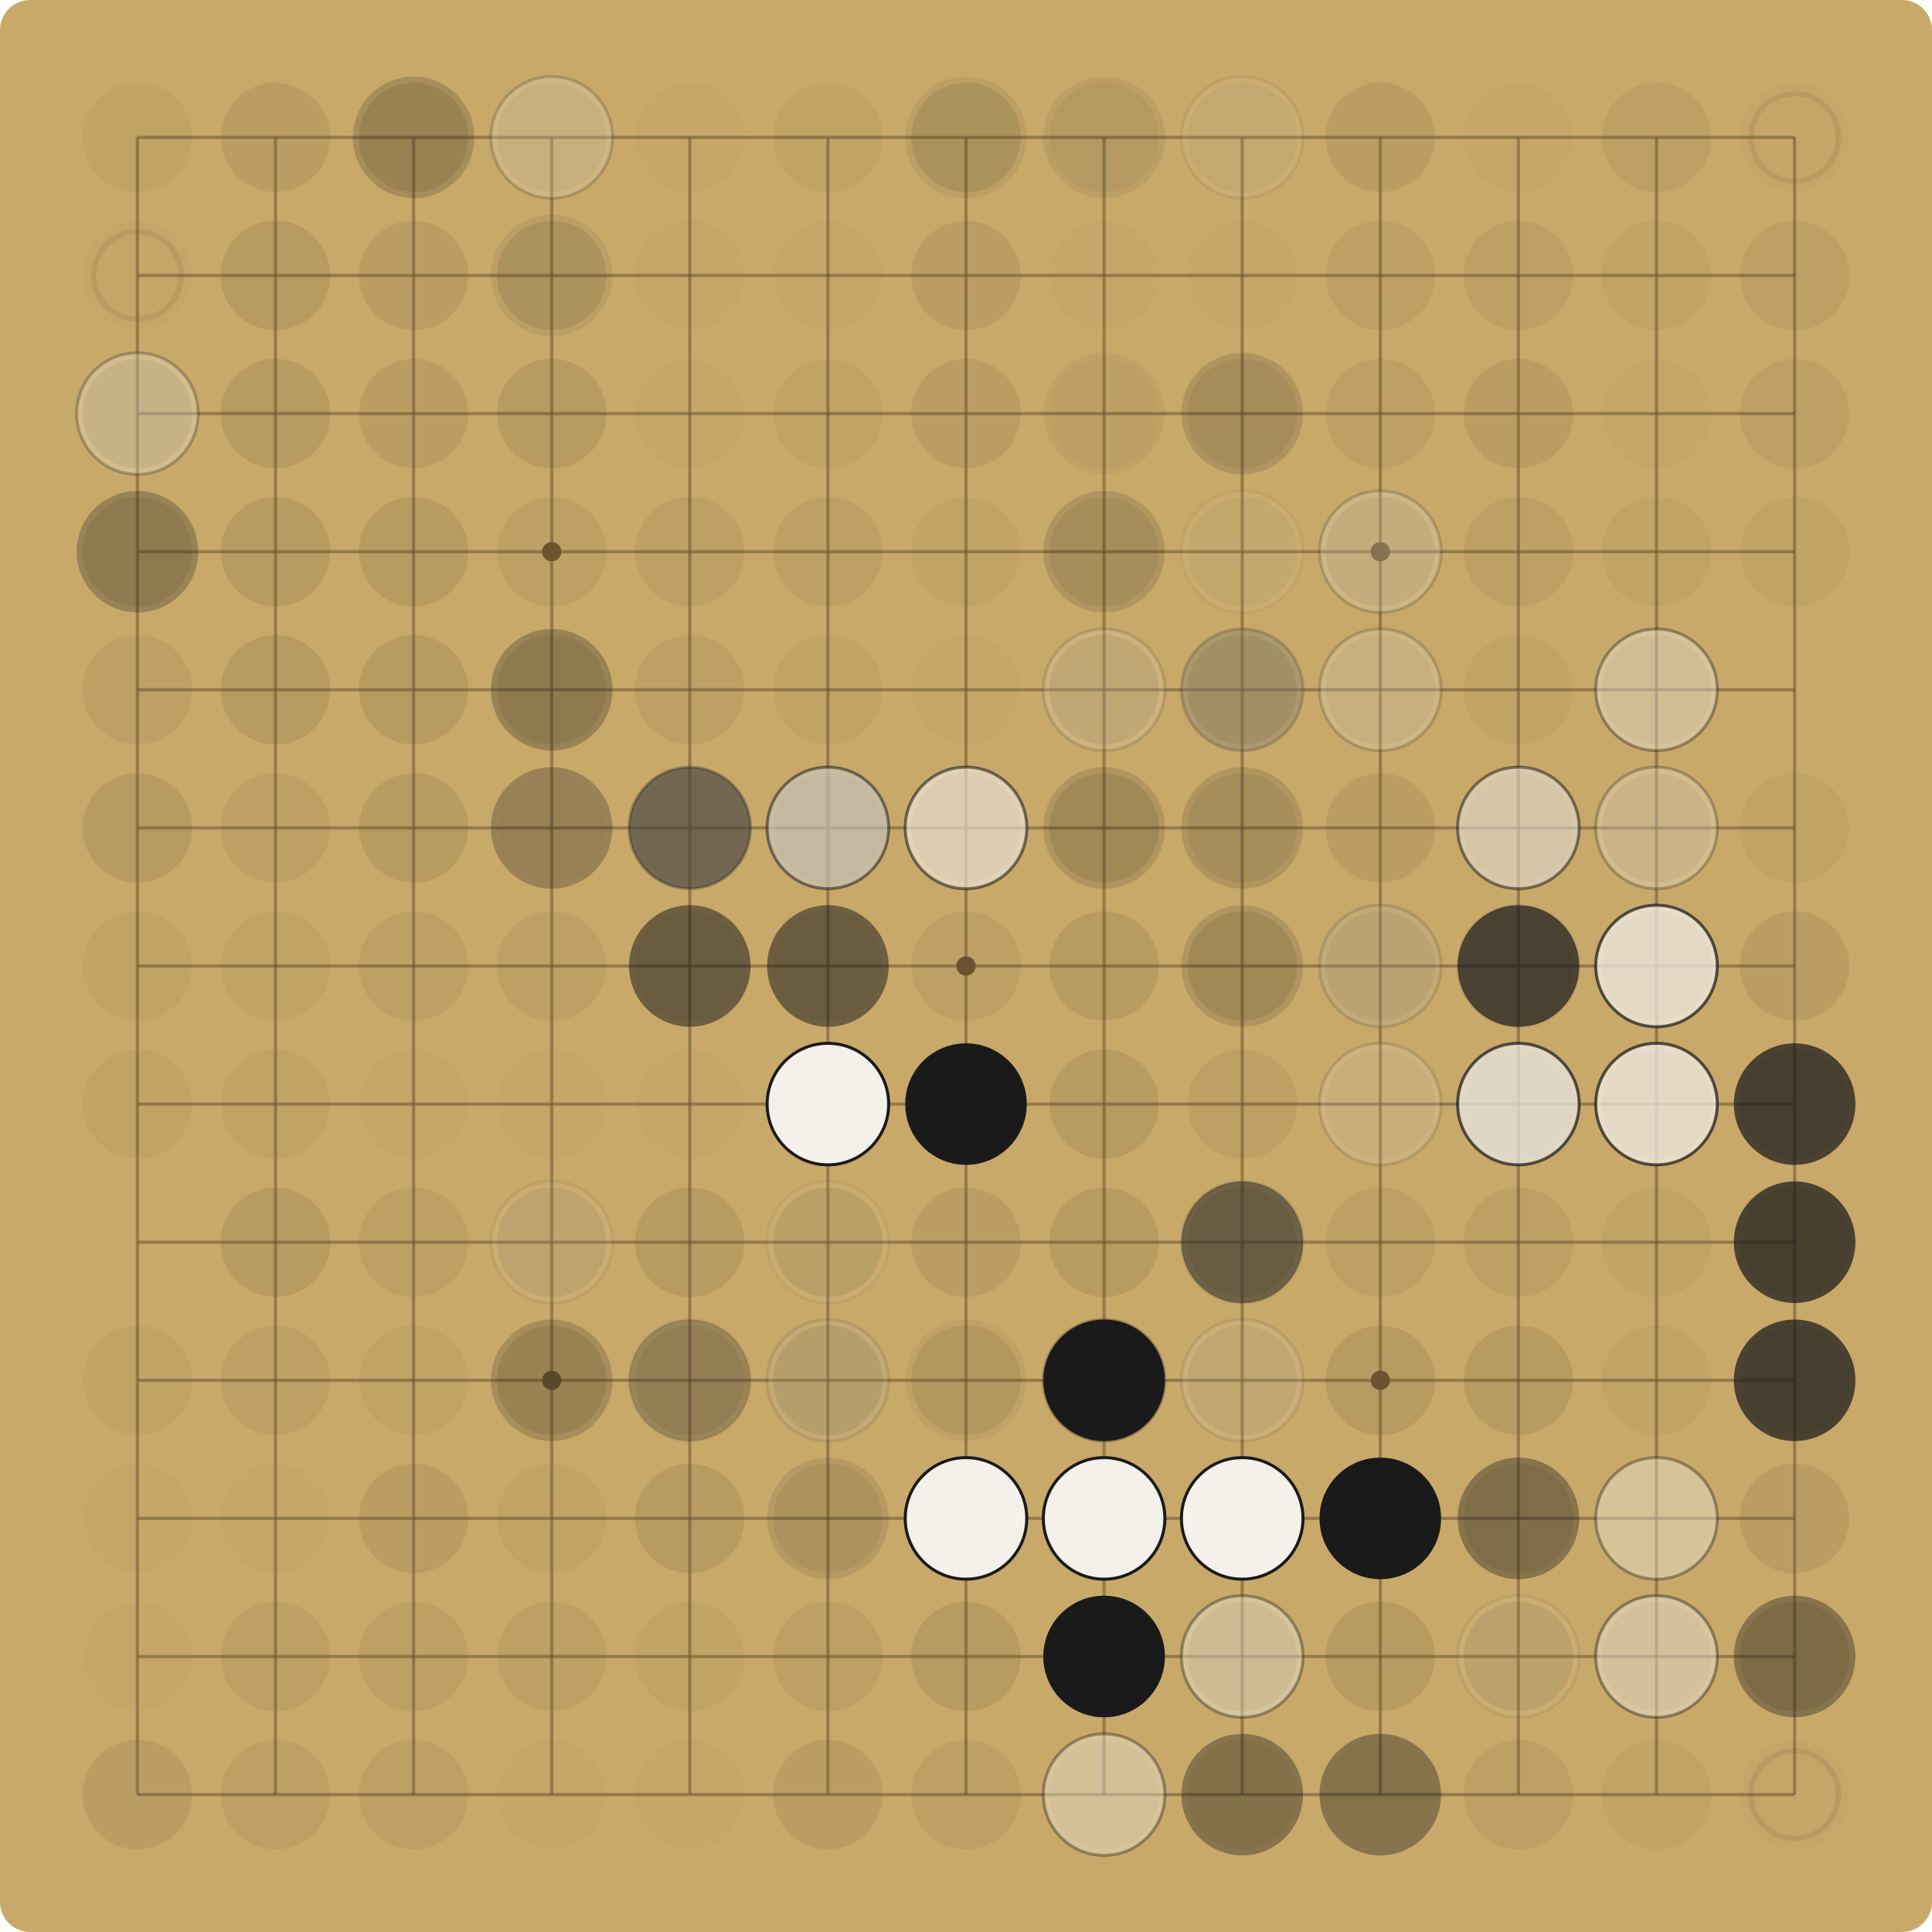
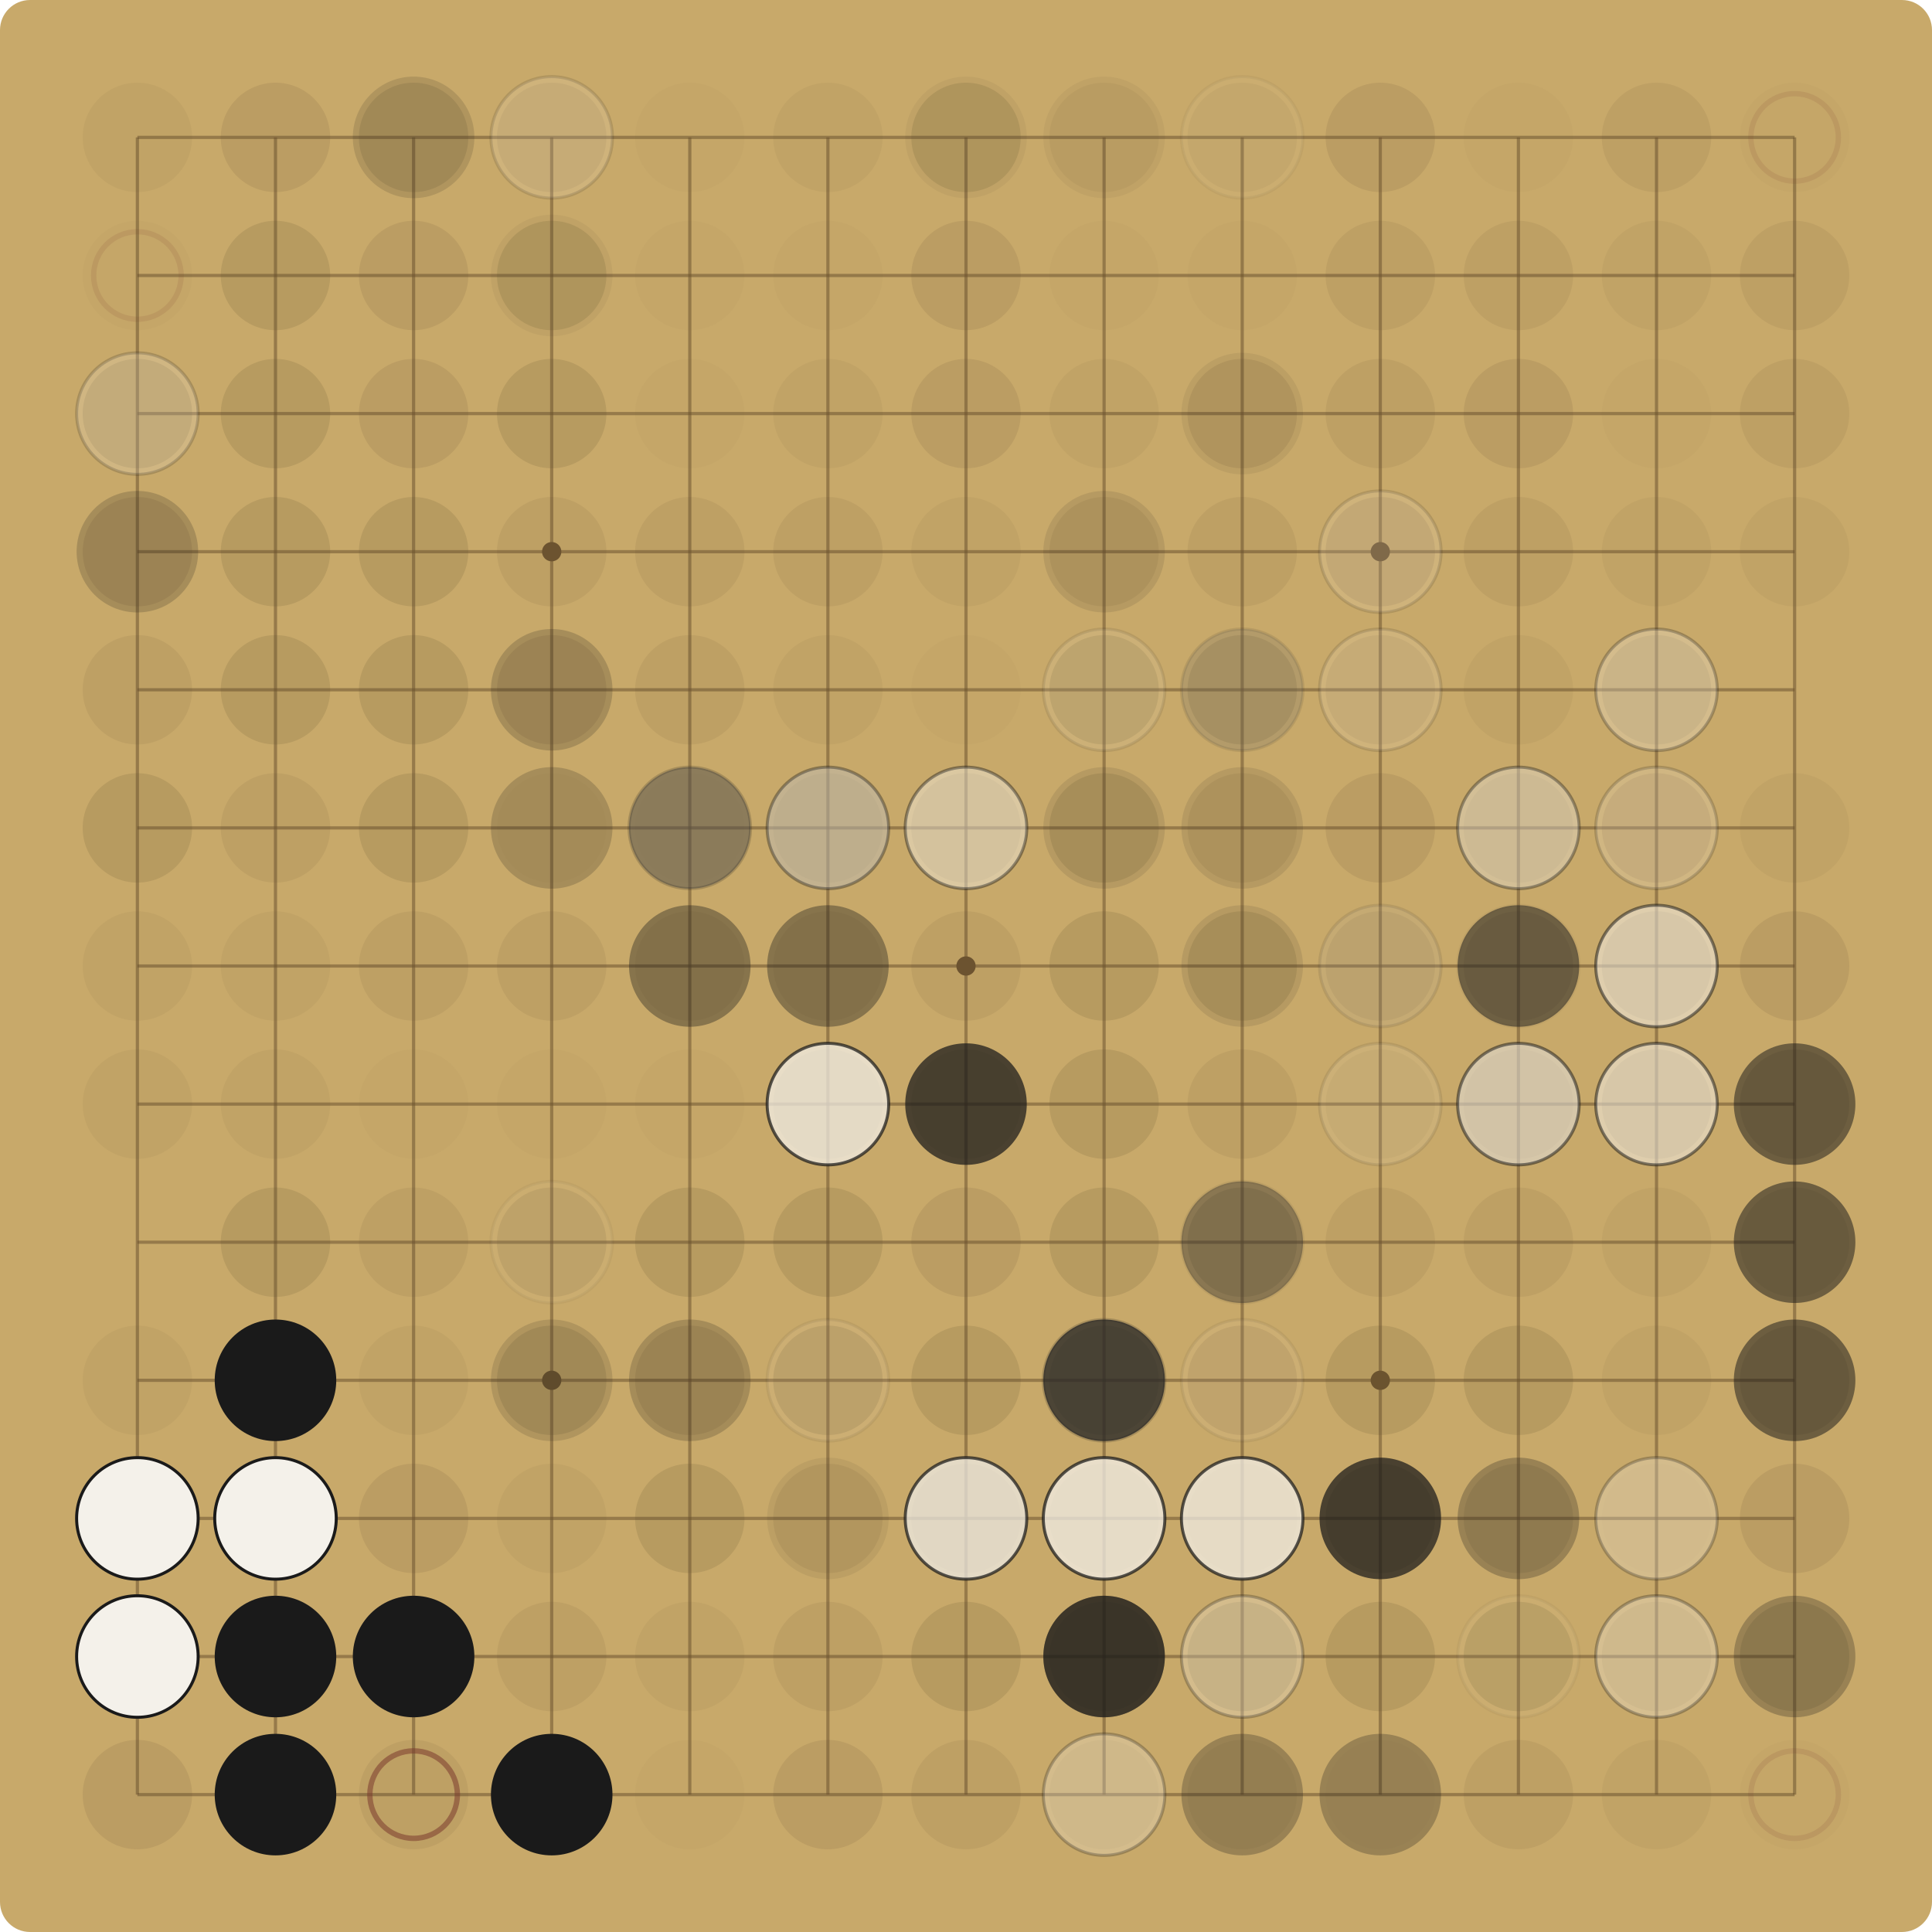
<svg xmlns="http://www.w3.org/2000/svg" viewBox="0 0 900.00 900.00" width="900" height="900">
  <rect x="0" y="0" width="900.00" height="900.00" fill="#C8A96A" rx="14" />
  <g stroke="#6E5530" stroke-opacity="0.55" stroke-width="1.5">
    <line x1="64.00" y1="64.00" x2="64.00" y2="836.00" />
    <line x1="64.00" y1="64.00" x2="836.00" y2="64.00" />
    <line x1="128.33" y1="64.00" x2="128.33" y2="836.00" />
    <line x1="64.00" y1="128.33" x2="836.00" y2="128.33" />
    <line x1="192.67" y1="64.00" x2="192.67" y2="836.00" />
    <line x1="64.00" y1="192.67" x2="836.00" y2="192.67" />
    <line x1="257.00" y1="64.00" x2="257.00" y2="836.00" />
    <line x1="64.00" y1="257.00" x2="836.00" y2="257.00" />
    <line x1="321.33" y1="64.00" x2="321.33" y2="836.00" />
    <line x1="64.00" y1="321.33" x2="836.00" y2="321.33" />
    <line x1="385.67" y1="64.00" x2="385.67" y2="836.00" />
    <line x1="64.00" y1="385.67" x2="836.00" y2="385.67" />
    <line x1="450.00" y1="64.00" x2="450.00" y2="836.00" />
    <line x1="64.00" y1="450.00" x2="836.00" y2="450.00" />
    <line x1="514.33" y1="64.00" x2="514.33" y2="836.00" />
    <line x1="64.00" y1="514.33" x2="836.00" y2="514.33" />
    <line x1="578.67" y1="64.00" x2="578.67" y2="836.00" />
    <line x1="64.00" y1="578.67" x2="836.00" y2="578.67" />
    <line x1="643.00" y1="64.00" x2="643.00" y2="836.00" />
    <line x1="64.00" y1="643.00" x2="836.00" y2="643.00" />
    <line x1="707.33" y1="64.00" x2="707.33" y2="836.00" />
    <line x1="64.00" y1="707.33" x2="836.00" y2="707.33" />
    <line x1="771.67" y1="64.00" x2="771.67" y2="836.00" />
    <line x1="64.00" y1="771.67" x2="836.00" y2="771.67" />
    <line x1="836.00" y1="64.00" x2="836.00" y2="836.00" />
    <line x1="64.00" y1="836.00" x2="836.00" y2="836.00" />
  </g>
  <g fill="#6E5530">
    <circle cx="257.00" cy="257.00" r="4.5" />
    <circle cx="257.00" cy="643.00" r="4.5" />
    <circle cx="643.00" cy="257.00" r="4.5" />
    <circle cx="643.00" cy="643.00" r="4.5" />
    <circle cx="450.00" cy="450.00" r="4.5" />
  </g>
  <circle cx="64.00" cy="64.00" r="25.48" fill="#5C4A2E" fill-opacity="0.06" />
  <circle cx="128.33" cy="64.00" r="25.48" fill="#5C4A2E" fill-opacity="0.12" />
  <circle cx="192.67" cy="64.00" r="25.48" fill="#5C4A2E" fill-opacity="0.15" />
-   <circle cx="192.67" cy="64.00" r="28.31" fill="#1A1A1A" fill-opacity="0.19" />
+   <circle cx="192.67" cy="64.00" r="28.31" fill="#1A1A1A" fill-opacity="0.14" />
  <circle cx="257.00" cy="64.00" r="25.48" fill="#5C4A2E" fill-opacity="0.09" />
-   <circle cx="257.00" cy="64.00" r="28.31" fill="#F4F1EA" fill-opacity="0.19" />
-   <circle cx="257.00" cy="64.00" r="28.31" fill="none" stroke="#1A1A1A" stroke-opacity="0.19" stroke-width="1.4" />
+   <circle cx="257.00" cy="64.00" r="28.31" fill="#F4F1EA" fill-opacity="0.14" />
+   <circle cx="257.00" cy="64.00" r="28.31" fill="none" stroke="#1A1A1A" stroke-opacity="0.14" stroke-width="1.4" />
  <circle cx="321.33" cy="64.00" r="25.48" fill="#5C4A2E" fill-opacity="0.03" />
  <circle cx="385.67" cy="64.00" r="25.48" fill="#5C4A2E" fill-opacity="0.06" />
  <circle cx="450.00" cy="64.00" r="25.48" fill="#5C4A2E" fill-opacity="0.15" />
-   <circle cx="450.00" cy="64.00" r="28.31" fill="#1A1A1A" fill-opacity="0.07" />
+   <circle cx="450.00" cy="64.00" r="28.31" fill="#1A1A1A" fill-opacity="0.05" />
  <circle cx="514.33" cy="64.00" r="25.48" fill="#5C4A2E" fill-opacity="0.06" />
-   <circle cx="514.33" cy="64.00" r="28.31" fill="#1A1A1A" fill-opacity="0.07" />
+   <circle cx="514.33" cy="64.00" r="28.31" fill="#1A1A1A" fill-opacity="0.05" />
  <circle cx="578.67" cy="64.00" r="25.48" fill="#5C4A2E" fill-opacity="0.06" />
-   <circle cx="578.67" cy="64.00" r="28.31" fill="#F4F1EA" fill-opacity="0.07" />
-   <circle cx="578.67" cy="64.00" r="28.31" fill="none" stroke="#1A1A1A" stroke-opacity="0.07" stroke-width="1.4" />
+   <circle cx="578.67" cy="64.00" r="28.31" fill="#F4F1EA" fill-opacity="0.05" />
+   <circle cx="578.67" cy="64.00" r="28.31" fill="none" stroke="#1A1A1A" stroke-opacity="0.05" stroke-width="1.4" />
  <circle cx="643.00" cy="64.00" r="25.48" fill="#5C4A2E" fill-opacity="0.12" />
  <circle cx="707.33" cy="64.00" r="25.48" fill="#5C4A2E" fill-opacity="0.03" />
  <circle cx="771.67" cy="64.00" r="25.48" fill="#5C4A2E" fill-opacity="0.09" />
  <circle cx="836.00" cy="64.00" r="25.48" fill="#5C4A2E" fill-opacity="0.03" />
  <circle cx="836.00" cy="64.00" r="20.38" fill="none" stroke="#7A3B2E" stroke-opacity="0.12" stroke-width="2.5" />
  <circle cx="64.00" cy="128.33" r="25.48" fill="#5C4A2E" fill-opacity="0.03" />
  <circle cx="64.00" cy="128.33" r="20.38" fill="none" stroke="#7A3B2E" stroke-opacity="0.12" stroke-width="2.5" />
  <circle cx="128.33" cy="128.33" r="25.48" fill="#5C4A2E" fill-opacity="0.15" />
  <circle cx="192.67" cy="128.33" r="25.48" fill="#5C4A2E" fill-opacity="0.12" />
  <circle cx="257.00" cy="128.33" r="25.48" fill="#5C4A2E" fill-opacity="0.15" />
-   <circle cx="257.00" cy="128.33" r="28.31" fill="#1A1A1A" fill-opacity="0.07" />
+   <circle cx="257.00" cy="128.33" r="28.31" fill="#1A1A1A" fill-opacity="0.05" />
  <circle cx="321.33" cy="128.33" r="25.48" fill="#5C4A2E" fill-opacity="0.03" />
  <circle cx="385.67" cy="128.33" r="25.48" fill="#5C4A2E" fill-opacity="0.03" />
  <circle cx="450.00" cy="128.33" r="25.48" fill="#5C4A2E" fill-opacity="0.12" />
  <circle cx="514.33" cy="128.33" r="25.48" fill="#5C4A2E" fill-opacity="0.03" />
  <circle cx="578.67" cy="128.33" r="25.48" fill="#5C4A2E" fill-opacity="0.03" />
  <circle cx="643.00" cy="128.33" r="25.48" fill="#5C4A2E" fill-opacity="0.09" />
  <circle cx="707.33" cy="128.33" r="25.48" fill="#5C4A2E" fill-opacity="0.09" />
  <circle cx="771.67" cy="128.33" r="25.48" fill="#5C4A2E" fill-opacity="0.06" />
  <circle cx="836.00" cy="128.33" r="25.48" fill="#5C4A2E" fill-opacity="0.09" />
  <circle cx="64.00" cy="192.67" r="25.48" fill="#5C4A2E" fill-opacity="0.15" />
-   <circle cx="64.00" cy="192.67" r="28.31" fill="#F4F1EA" fill-opacity="0.27" />
-   <circle cx="64.00" cy="192.67" r="28.31" fill="none" stroke="#1A1A1A" stroke-opacity="0.27" stroke-width="1.4" />
+   <circle cx="64.00" cy="192.67" r="28.31" fill="#F4F1EA" fill-opacity="0.19" />
+   <circle cx="64.00" cy="192.67" r="28.31" fill="none" stroke="#1A1A1A" stroke-opacity="0.19" stroke-width="1.4" />
  <circle cx="128.33" cy="192.67" r="25.48" fill="#5C4A2E" fill-opacity="0.15" />
  <circle cx="192.67" cy="192.67" r="25.48" fill="#5C4A2E" fill-opacity="0.12" />
  <circle cx="257.00" cy="192.67" r="25.48" fill="#5C4A2E" fill-opacity="0.15" />
  <circle cx="321.33" cy="192.67" r="25.48" fill="#5C4A2E" fill-opacity="0.03" />
  <circle cx="385.67" cy="192.67" r="25.48" fill="#5C4A2E" fill-opacity="0.06" />
  <circle cx="450.00" cy="192.67" r="25.48" fill="#5C4A2E" fill-opacity="0.12" />
-   <circle cx="514.33" cy="192.67" r="25.48" fill="#5C4A2E" fill-opacity="0.03" />
-   <circle cx="514.33" cy="192.67" r="28.31" fill="#1A1A1A" fill-opacity="0.05" />
-   <circle cx="578.67" cy="192.67" r="25.48" fill="#5C4A2E" fill-opacity="0.09" />
-   <circle cx="578.67" cy="192.67" r="28.31" fill="#1A1A1A" fill-opacity="0.05" />
-   <circle cx="578.67" cy="192.67" r="28.31" fill="#1A1A1A" fill-opacity="0.10" />
+   <circle cx="514.33" cy="192.67" r="25.48" fill="#5C4A2E" fill-opacity="0.06" />
+   <circle cx="578.67" cy="192.67" r="25.48" fill="#5C4A2E" fill-opacity="0.12" />
+   <circle cx="578.67" cy="192.67" r="28.31" fill="#1A1A1A" fill-opacity="0.07" />
  <circle cx="643.00" cy="192.67" r="25.48" fill="#5C4A2E" fill-opacity="0.09" />
  <circle cx="707.33" cy="192.67" r="25.48" fill="#5C4A2E" fill-opacity="0.12" />
  <circle cx="771.67" cy="192.67" r="25.48" fill="#5C4A2E" fill-opacity="0.03" />
  <circle cx="836.00" cy="192.67" r="25.48" fill="#5C4A2E" fill-opacity="0.09" />
  <circle cx="64.00" cy="257.00" r="25.48" fill="#5C4A2E" fill-opacity="0.12" />
-   <circle cx="64.00" cy="257.00" r="28.31" fill="#1A1A1A" fill-opacity="0.27" />
+   <circle cx="64.00" cy="257.00" r="28.31" fill="#1A1A1A" fill-opacity="0.19" />
  <circle cx="128.33" cy="257.00" r="25.48" fill="#5C4A2E" fill-opacity="0.15" />
  <circle cx="192.67" cy="257.00" r="25.48" fill="#5C4A2E" fill-opacity="0.15" />
  <circle cx="257.00" cy="257.00" r="25.48" fill="#5C4A2E" fill-opacity="0.09" />
  <circle cx="321.33" cy="257.00" r="25.48" fill="#5C4A2E" fill-opacity="0.09" />
  <circle cx="385.67" cy="257.00" r="25.48" fill="#5C4A2E" fill-opacity="0.09" />
  <circle cx="450.00" cy="257.00" r="25.48" fill="#5C4A2E" fill-opacity="0.06" />
  <circle cx="514.33" cy="257.00" r="25.48" fill="#5C4A2E" fill-opacity="0.09" />
-   <circle cx="514.33" cy="257.00" r="28.31" fill="#1A1A1A" fill-opacity="0.14" />
-   <circle cx="578.67" cy="257.00" r="25.48" fill="#5C4A2E" fill-opacity="0.06" />
-   <circle cx="578.67" cy="257.00" r="28.31" fill="#F4F1EA" fill-opacity="0.05" />
-   <circle cx="578.67" cy="257.00" r="28.31" fill="none" stroke="#1A1A1A" stroke-opacity="0.05" stroke-width="1.4" />
+   <circle cx="514.33" cy="257.00" r="28.31" fill="#1A1A1A" fill-opacity="0.10" />
+   <circle cx="578.67" cy="257.00" r="25.48" fill="#5C4A2E" fill-opacity="0.09" />
  <circle cx="643.00" cy="257.00" r="25.48" fill="#5C4A2E" fill-opacity="0.12" />
-   <circle cx="643.00" cy="257.00" r="28.31" fill="#F4F1EA" fill-opacity="0.19" />
-   <circle cx="643.00" cy="257.00" r="28.31" fill="none" stroke="#1A1A1A" stroke-opacity="0.19" stroke-width="1.4" />
+   <circle cx="643.00" cy="257.00" r="28.31" fill="#F4F1EA" fill-opacity="0.14" />
+   <circle cx="643.00" cy="257.00" r="28.31" fill="none" stroke="#1A1A1A" stroke-opacity="0.14" stroke-width="1.4" />
  <circle cx="707.33" cy="257.00" r="25.48" fill="#5C4A2E" fill-opacity="0.09" />
  <circle cx="771.67" cy="257.00" r="25.48" fill="#5C4A2E" fill-opacity="0.06" />
  <circle cx="836.00" cy="257.00" r="25.48" fill="#5C4A2E" fill-opacity="0.06" />
  <circle cx="64.00" cy="321.33" r="25.48" fill="#5C4A2E" fill-opacity="0.09" />
  <circle cx="128.33" cy="321.33" r="25.48" fill="#5C4A2E" fill-opacity="0.15" />
  <circle cx="192.67" cy="321.33" r="25.48" fill="#5C4A2E" fill-opacity="0.15" />
  <circle cx="257.00" cy="321.33" r="25.48" fill="#5C4A2E" fill-opacity="0.12" />
-   <circle cx="257.00" cy="321.33" r="28.31" fill="#1A1A1A" fill-opacity="0.27" />
+   <circle cx="257.00" cy="321.33" r="28.31" fill="#1A1A1A" fill-opacity="0.19" />
  <circle cx="321.33" cy="321.33" r="25.48" fill="#5C4A2E" fill-opacity="0.09" />
  <circle cx="385.67" cy="321.33" r="25.48" fill="#5C4A2E" fill-opacity="0.06" />
  <circle cx="450.00" cy="321.33" r="25.48" fill="#5C4A2E" fill-opacity="0.03" />
  <circle cx="514.33" cy="321.33" r="25.48" fill="#5C4A2E" fill-opacity="0.15" />
-   <circle cx="514.33" cy="321.33" r="28.31" fill="#F4F1EA" fill-opacity="0.14" />
-   <circle cx="514.33" cy="321.33" r="28.31" fill="none" stroke="#1A1A1A" stroke-opacity="0.14" stroke-width="1.4" />
+   <circle cx="514.33" cy="321.33" r="28.31" fill="#F4F1EA" fill-opacity="0.10" />
+   <circle cx="514.33" cy="321.33" r="28.31" fill="none" stroke="#1A1A1A" stroke-opacity="0.10" stroke-width="1.4" />
  <circle cx="578.67" cy="321.33" r="25.48" fill="#5C4A2E" fill-opacity="0.15" />
-   <circle cx="578.67" cy="321.33" r="28.31" fill="#F4F1EA" fill-opacity="0.05" />
-   <circle cx="578.67" cy="321.33" r="28.31" fill="none" stroke="#1A1A1A" stroke-opacity="0.05" stroke-width="1.4" />
-   <circle cx="578.67" cy="321.33" r="28.31" fill="#F4F1EA" fill-opacity="0.14" />
-   <circle cx="578.67" cy="321.33" r="28.31" fill="none" stroke="#1A1A1A" stroke-opacity="0.14" stroke-width="1.4" />
-   <circle cx="578.67" cy="321.33" r="28.31" fill="#1A1A1A" fill-opacity="0.19" />
+   <circle cx="578.67" cy="321.33" r="28.31" fill="#F4F1EA" fill-opacity="0.10" />
+   <circle cx="578.67" cy="321.33" r="28.31" fill="none" stroke="#1A1A1A" stroke-opacity="0.10" stroke-width="1.4" />
+   <circle cx="578.67" cy="321.33" r="28.31" fill="#1A1A1A" fill-opacity="0.14" />
  <circle cx="643.00" cy="321.33" r="25.48" fill="#5C4A2E" fill-opacity="0.09" />
-   <circle cx="643.00" cy="321.33" r="28.31" fill="#F4F1EA" fill-opacity="0.19" />
-   <circle cx="643.00" cy="321.33" r="28.31" fill="none" stroke="#1A1A1A" stroke-opacity="0.19" stroke-width="1.4" />
+   <circle cx="643.00" cy="321.33" r="28.31" fill="#F4F1EA" fill-opacity="0.14" />
+   <circle cx="643.00" cy="321.33" r="28.31" fill="none" stroke="#1A1A1A" stroke-opacity="0.14" stroke-width="1.4" />
  <circle cx="707.33" cy="321.33" r="25.48" fill="#5C4A2E" fill-opacity="0.06" />
  <circle cx="771.67" cy="321.33" r="25.48" fill="#5C4A2E" fill-opacity="0.12" />
-   <circle cx="771.67" cy="321.33" r="28.31" fill="#F4F1EA" fill-opacity="0.37" />
-   <circle cx="771.67" cy="321.33" r="28.31" fill="none" stroke="#1A1A1A" stroke-opacity="0.37" stroke-width="1.4" />
+   <circle cx="771.67" cy="321.33" r="28.31" fill="#F4F1EA" fill-opacity="0.27" />
+   <circle cx="771.67" cy="321.33" r="28.31" fill="none" stroke="#1A1A1A" stroke-opacity="0.27" stroke-width="1.4" />
  <circle cx="64.00" cy="385.67" r="25.48" fill="#5C4A2E" fill-opacity="0.15" />
  <circle cx="128.33" cy="385.67" r="25.48" fill="#5C4A2E" fill-opacity="0.09" />
  <circle cx="192.67" cy="385.67" r="25.48" fill="#5C4A2E" fill-opacity="0.15" />
  <circle cx="257.00" cy="385.67" r="25.48" fill="#5C4A2E" fill-opacity="0.03" />
-   <circle cx="257.00" cy="385.67" r="28.31" fill="#1A1A1A" fill-opacity="0.27" />
+   <circle cx="257.00" cy="385.67" r="28.31" fill="#1A1A1A" fill-opacity="0.19" />
  <circle cx="321.33" cy="385.67" r="25.48" fill="#5C4A2E" fill-opacity="0.03" />
-   <circle cx="321.33" cy="385.67" r="28.31" fill="#F4F1EA" fill-opacity="0.27" />
-   <circle cx="321.33" cy="385.67" r="28.31" fill="none" stroke="#1A1A1A" stroke-opacity="0.27" stroke-width="1.4" />
-   <circle cx="321.33" cy="385.67" r="28.31" fill="#1A1A1A" fill-opacity="0.52" />
+   <circle cx="321.33" cy="385.67" r="28.31" fill="#F4F1EA" fill-opacity="0.19" />
+   <circle cx="321.33" cy="385.67" r="28.31" fill="none" stroke="#1A1A1A" stroke-opacity="0.19" stroke-width="1.4" />
+   <circle cx="321.33" cy="385.67" r="28.31" fill="#1A1A1A" fill-opacity="0.37" />
  <circle cx="385.67" cy="385.67" r="25.48" fill="#5C4A2E" fill-opacity="0.09" />
-   <circle cx="385.67" cy="385.67" r="28.31" fill="#1A1A1A" fill-opacity="0.27" />
-   <circle cx="385.67" cy="385.67" r="28.31" fill="#F4F1EA" fill-opacity="0.52" />
-   <circle cx="385.67" cy="385.67" r="28.31" fill="none" stroke="#1A1A1A" stroke-opacity="0.52" stroke-width="1.4" />
+   <circle cx="385.67" cy="385.67" r="28.31" fill="#1A1A1A" fill-opacity="0.19" />
+   <circle cx="385.67" cy="385.67" r="28.31" fill="#F4F1EA" fill-opacity="0.37" />
+   <circle cx="385.67" cy="385.67" r="28.31" fill="none" stroke="#1A1A1A" stroke-opacity="0.37" stroke-width="1.4" />
  <circle cx="450.00" cy="385.67" r="25.48" fill="#5C4A2E" fill-opacity="0.12" />
-   <circle cx="450.00" cy="385.67" r="28.31" fill="#F4F1EA" fill-opacity="0.14" />
-   <circle cx="450.00" cy="385.67" r="28.31" fill="none" stroke="#1A1A1A" stroke-opacity="0.14" stroke-width="1.4" />
-   <circle cx="450.00" cy="385.67" r="28.31" fill="#F4F1EA" fill-opacity="0.52" />
-   <circle cx="450.00" cy="385.67" r="28.31" fill="none" stroke="#1A1A1A" stroke-opacity="0.52" stroke-width="1.4" />
+   <circle cx="450.00" cy="385.67" r="28.31" fill="#F4F1EA" fill-opacity="0.10" />
+   <circle cx="450.00" cy="385.67" r="28.31" fill="none" stroke="#1A1A1A" stroke-opacity="0.10" stroke-width="1.4" />
+   <circle cx="450.00" cy="385.67" r="28.31" fill="#F4F1EA" fill-opacity="0.37" />
+   <circle cx="450.00" cy="385.67" r="28.31" fill="none" stroke="#1A1A1A" stroke-opacity="0.37" stroke-width="1.4" />
  <circle cx="514.33" cy="385.67" r="25.48" fill="#5C4A2E" fill-opacity="0.15" />
-   <circle cx="514.33" cy="385.67" r="28.31" fill="#1A1A1A" fill-opacity="0.14" />
+   <circle cx="514.33" cy="385.67" r="28.31" fill="#1A1A1A" fill-opacity="0.10" />
  <circle cx="578.67" cy="385.67" r="25.48" fill="#5C4A2E" fill-opacity="0.09" />
-   <circle cx="578.67" cy="385.67" r="28.31" fill="#1A1A1A" fill-opacity="0.14" />
+   <circle cx="578.67" cy="385.67" r="28.31" fill="#1A1A1A" fill-opacity="0.10" />
  <circle cx="643.00" cy="385.67" r="25.48" fill="#5C4A2E" fill-opacity="0.12" />
  <circle cx="707.33" cy="385.67" r="25.48" fill="#5C4A2E" fill-opacity="0.09" />
-   <circle cx="707.33" cy="385.67" r="28.31" fill="#1A1A1A" fill-opacity="0.07" />
-   <circle cx="707.33" cy="385.67" r="28.31" fill="#F4F1EA" fill-opacity="0.52" />
-   <circle cx="707.33" cy="385.67" r="28.31" fill="none" stroke="#1A1A1A" stroke-opacity="0.52" stroke-width="1.4" />
+   <circle cx="707.33" cy="385.67" r="28.31" fill="#1A1A1A" fill-opacity="0.05" />
+   <circle cx="707.33" cy="385.67" r="28.31" fill="#F4F1EA" fill-opacity="0.37" />
+   <circle cx="707.33" cy="385.67" r="28.31" fill="none" stroke="#1A1A1A" stroke-opacity="0.37" stroke-width="1.4" />
  <circle cx="771.67" cy="385.67" r="25.48" fill="#5C4A2E" fill-opacity="0.12" />
-   <circle cx="771.67" cy="385.67" r="28.31" fill="#F4F1EA" fill-opacity="0.27" />
-   <circle cx="771.67" cy="385.67" r="28.31" fill="none" stroke="#1A1A1A" stroke-opacity="0.27" stroke-width="1.4" />
+   <circle cx="771.67" cy="385.67" r="28.31" fill="#F4F1EA" fill-opacity="0.19" />
+   <circle cx="771.67" cy="385.67" r="28.31" fill="none" stroke="#1A1A1A" stroke-opacity="0.19" stroke-width="1.4" />
  <circle cx="836.00" cy="385.67" r="25.48" fill="#5C4A2E" fill-opacity="0.06" />
  <circle cx="64.00" cy="450.00" r="25.48" fill="#5C4A2E" fill-opacity="0.06" />
  <circle cx="128.33" cy="450.00" r="25.48" fill="#5C4A2E" fill-opacity="0.06" />
  <circle cx="192.67" cy="450.00" r="25.48" fill="#5C4A2E" fill-opacity="0.09" />
  <circle cx="257.00" cy="450.00" r="25.48" fill="#5C4A2E" fill-opacity="0.09" />
  <circle cx="321.33" cy="450.00" r="25.48" fill="#5C4A2E" fill-opacity="0.06" />
-   <circle cx="321.33" cy="450.00" r="28.31" fill="#1A1A1A" fill-opacity="0.52" />
+   <circle cx="321.33" cy="450.00" r="28.31" fill="#1A1A1A" fill-opacity="0.37" />
  <circle cx="385.67" cy="450.00" r="25.48" fill="#5C4A2E" fill-opacity="0.06" />
-   <circle cx="385.67" cy="450.00" r="28.31" fill="#1A1A1A" fill-opacity="0.52" />
+   <circle cx="385.67" cy="450.00" r="28.31" fill="#1A1A1A" fill-opacity="0.37" />
  <circle cx="450.00" cy="450.00" r="25.48" fill="#5C4A2E" fill-opacity="0.09" />
  <circle cx="514.33" cy="450.00" r="25.48" fill="#5C4A2E" fill-opacity="0.15" />
  <circle cx="578.67" cy="450.00" r="25.48" fill="#5C4A2E" fill-opacity="0.15" />
-   <circle cx="578.67" cy="450.00" r="28.31" fill="#1A1A1A" fill-opacity="0.14" />
+   <circle cx="578.67" cy="450.00" r="28.31" fill="#1A1A1A" fill-opacity="0.10" />
  <circle cx="643.00" cy="450.00" r="25.48" fill="#5C4A2E" fill-opacity="0.09" />
-   <circle cx="643.00" cy="450.00" r="28.31" fill="#1A1A1A" fill-opacity="0.07" />
-   <circle cx="643.00" cy="450.00" r="28.31" fill="#F4F1EA" fill-opacity="0.14" />
-   <circle cx="643.00" cy="450.00" r="28.31" fill="none" stroke="#1A1A1A" stroke-opacity="0.14" stroke-width="1.4" />
+   <circle cx="643.00" cy="450.00" r="28.31" fill="#1A1A1A" fill-opacity="0.05" />
+   <circle cx="643.00" cy="450.00" r="28.31" fill="#F4F1EA" fill-opacity="0.10" />
+   <circle cx="643.00" cy="450.00" r="28.31" fill="none" stroke="#1A1A1A" stroke-opacity="0.10" stroke-width="1.4" />
  <circle cx="707.33" cy="450.00" r="25.48" fill="#5C4A2E" fill-opacity="0.09" />
-   <circle cx="707.33" cy="450.00" r="28.31" fill="#F4F1EA" fill-opacity="0.07" />
-   <circle cx="707.33" cy="450.00" r="28.31" fill="none" stroke="#1A1A1A" stroke-opacity="0.07" stroke-width="1.4" />
-   <circle cx="707.33" cy="450.00" r="28.31" fill="#1A1A1A" fill-opacity="0.72" />
+   <circle cx="707.33" cy="450.00" r="28.31" fill="#F4F1EA" fill-opacity="0.05" />
+   <circle cx="707.33" cy="450.00" r="28.31" fill="none" stroke="#1A1A1A" stroke-opacity="0.05" stroke-width="1.4" />
+   <circle cx="707.33" cy="450.00" r="28.31" fill="#1A1A1A" fill-opacity="0.52" />
  <circle cx="771.67" cy="450.00" r="25.48" fill="#5C4A2E" fill-opacity="0.15" />
-   <circle cx="771.67" cy="450.00" r="28.31" fill="#F4F1EA" fill-opacity="0.72" />
-   <circle cx="771.67" cy="450.00" r="28.31" fill="none" stroke="#1A1A1A" stroke-opacity="0.72" stroke-width="1.4" />
+   <circle cx="771.67" cy="450.00" r="28.31" fill="#F4F1EA" fill-opacity="0.52" />
+   <circle cx="771.67" cy="450.00" r="28.31" fill="none" stroke="#1A1A1A" stroke-opacity="0.52" stroke-width="1.4" />
  <circle cx="836.00" cy="450.00" r="25.48" fill="#5C4A2E" fill-opacity="0.12" />
  <circle cx="64.00" cy="514.33" r="25.48" fill="#5C4A2E" fill-opacity="0.06" />
  <circle cx="128.33" cy="514.33" r="25.48" fill="#5C4A2E" fill-opacity="0.06" />
  <circle cx="192.67" cy="514.33" r="25.48" fill="#5C4A2E" fill-opacity="0.03" />
  <circle cx="257.00" cy="514.33" r="25.48" fill="#5C4A2E" fill-opacity="0.03" />
  <circle cx="321.33" cy="514.33" r="25.48" fill="#5C4A2E" fill-opacity="0.03" />
  <circle cx="385.67" cy="514.33" r="25.48" fill="#5C4A2E" fill-opacity="0.12" />
-   <circle cx="385.67" cy="514.33" r="28.31" fill="#F4F1EA" fill-opacity="1.00" />
-   <circle cx="385.67" cy="514.33" r="28.31" fill="none" stroke="#1A1A1A" stroke-opacity="1.00" stroke-width="1.4" />
+   <circle cx="385.67" cy="514.33" r="28.31" fill="#F4F1EA" fill-opacity="0.72" />
+   <circle cx="385.67" cy="514.33" r="28.31" fill="none" stroke="#1A1A1A" stroke-opacity="0.72" stroke-width="1.4" />
  <circle cx="450.00" cy="514.33" r="25.48" fill="#5C4A2E" fill-opacity="0.09" />
-   <circle cx="450.00" cy="514.33" r="28.31" fill="#1A1A1A" fill-opacity="1.00" />
+   <circle cx="450.00" cy="514.33" r="28.31" fill="#1A1A1A" fill-opacity="0.72" />
  <circle cx="514.33" cy="514.33" r="25.48" fill="#5C4A2E" fill-opacity="0.15" />
  <circle cx="578.67" cy="514.33" r="25.48" fill="#5C4A2E" fill-opacity="0.09" />
  <circle cx="643.00" cy="514.33" r="25.48" fill="#5C4A2E" fill-opacity="0.06" />
-   <circle cx="643.00" cy="514.33" r="28.31" fill="#F4F1EA" fill-opacity="0.14" />
-   <circle cx="643.00" cy="514.33" r="28.31" fill="none" stroke="#1A1A1A" stroke-opacity="0.14" stroke-width="1.4" />
+   <circle cx="643.00" cy="514.33" r="28.31" fill="#F4F1EA" fill-opacity="0.10" />
+   <circle cx="643.00" cy="514.33" r="28.31" fill="none" stroke="#1A1A1A" stroke-opacity="0.10" stroke-width="1.4" />
  <circle cx="707.33" cy="514.33" r="25.48" fill="#5C4A2E" fill-opacity="0.09" />
-   <circle cx="707.33" cy="514.33" r="28.31" fill="#1A1A1A" fill-opacity="0.14" />
-   <circle cx="707.33" cy="514.33" r="28.31" fill="#F4F1EA" fill-opacity="0.72" />
-   <circle cx="707.33" cy="514.33" r="28.31" fill="none" stroke="#1A1A1A" stroke-opacity="0.72" stroke-width="1.4" />
+   <circle cx="707.33" cy="514.33" r="28.31" fill="#1A1A1A" fill-opacity="0.10" />
+   <circle cx="707.33" cy="514.33" r="28.31" fill="#F4F1EA" fill-opacity="0.52" />
+   <circle cx="707.33" cy="514.33" r="28.31" fill="none" stroke="#1A1A1A" stroke-opacity="0.52" stroke-width="1.4" />
  <circle cx="771.67" cy="514.33" r="25.48" fill="#5C4A2E" fill-opacity="0.15" />
-   <circle cx="771.67" cy="514.33" r="28.31" fill="#F4F1EA" fill-opacity="0.72" />
-   <circle cx="771.67" cy="514.33" r="28.31" fill="none" stroke="#1A1A1A" stroke-opacity="0.72" stroke-width="1.4" />
+   <circle cx="771.67" cy="514.33" r="28.31" fill="#F4F1EA" fill-opacity="0.52" />
+   <circle cx="771.67" cy="514.33" r="28.31" fill="none" stroke="#1A1A1A" stroke-opacity="0.52" stroke-width="1.4" />
  <circle cx="836.00" cy="514.33" r="25.48" fill="#5C4A2E" fill-opacity="0.12" />
-   <circle cx="836.00" cy="514.33" r="28.31" fill="#1A1A1A" fill-opacity="0.72" />
+   <circle cx="836.00" cy="514.33" r="28.31" fill="#1A1A1A" fill-opacity="0.52" />
  <circle cx="128.33" cy="578.67" r="25.48" fill="#5C4A2E" fill-opacity="0.15" />
  <circle cx="192.67" cy="578.67" r="25.48" fill="#5C4A2E" fill-opacity="0.09" />
  <circle cx="257.00" cy="578.67" r="25.48" fill="#5C4A2E" fill-opacity="0.12" />
-   <circle cx="257.00" cy="578.67" r="28.31" fill="#F4F1EA" fill-opacity="0.07" />
-   <circle cx="257.00" cy="578.67" r="28.31" fill="none" stroke="#1A1A1A" stroke-opacity="0.07" stroke-width="1.4" />
+   <circle cx="257.00" cy="578.67" r="28.31" fill="#F4F1EA" fill-opacity="0.05" />
+   <circle cx="257.00" cy="578.67" r="28.31" fill="none" stroke="#1A1A1A" stroke-opacity="0.05" stroke-width="1.4" />
  <circle cx="321.33" cy="578.67" r="25.48" fill="#5C4A2E" fill-opacity="0.15" />
  <circle cx="385.67" cy="578.67" r="25.48" fill="#5C4A2E" fill-opacity="0.15" />
-   <circle cx="385.67" cy="578.67" r="28.31" fill="#F4F1EA" fill-opacity="0.05" />
-   <circle cx="385.67" cy="578.67" r="28.31" fill="none" stroke="#1A1A1A" stroke-opacity="0.05" stroke-width="1.4" />
  <circle cx="450.00" cy="578.67" r="25.48" fill="#5C4A2E" fill-opacity="0.12" />
  <circle cx="514.33" cy="578.67" r="25.48" fill="#5C4A2E" fill-opacity="0.15" />
  <circle cx="578.67" cy="578.67" r="25.48" fill="#5C4A2E" fill-opacity="0.15" />
-   <circle cx="578.67" cy="578.67" r="28.31" fill="#F4F1EA" fill-opacity="0.10" />
-   <circle cx="578.67" cy="578.67" r="28.31" fill="none" stroke="#1A1A1A" stroke-opacity="0.10" stroke-width="1.4" />
-   <circle cx="578.67" cy="578.67" r="28.31" fill="#1A1A1A" fill-opacity="0.52" />
+   <circle cx="578.67" cy="578.67" r="28.31" fill="#F4F1EA" fill-opacity="0.07" />
+   <circle cx="578.67" cy="578.67" r="28.31" fill="none" stroke="#1A1A1A" stroke-opacity="0.07" stroke-width="1.4" />
+   <circle cx="578.67" cy="578.67" r="28.31" fill="#1A1A1A" fill-opacity="0.37" />
  <circle cx="643.00" cy="578.67" r="25.48" fill="#5C4A2E" fill-opacity="0.09" />
  <circle cx="707.33" cy="578.67" r="25.48" fill="#5C4A2E" fill-opacity="0.09" />
  <circle cx="771.67" cy="578.67" r="25.48" fill="#5C4A2E" fill-opacity="0.06" />
  <circle cx="836.00" cy="578.67" r="25.48" fill="#5C4A2E" fill-opacity="0.09" />
-   <circle cx="836.00" cy="578.67" r="28.31" fill="#1A1A1A" fill-opacity="0.72" />
+   <circle cx="836.00" cy="578.67" r="28.31" fill="#1A1A1A" fill-opacity="0.52" />
  <circle cx="64.00" cy="643.00" r="25.48" fill="#5C4A2E" fill-opacity="0.06" />
  <circle cx="128.33" cy="643.00" r="25.48" fill="#5C4A2E" fill-opacity="0.09" />
+   <circle cx="128.33" cy="643.00" r="28.31" fill="#1A1A1A" fill-opacity="1.00" />
  <circle cx="192.67" cy="643.00" r="25.48" fill="#5C4A2E" fill-opacity="0.06" />
  <circle cx="257.00" cy="643.00" r="25.48" fill="#5C4A2E" fill-opacity="0.15" />
-   <circle cx="257.00" cy="643.00" r="28.31" fill="#1A1A1A" fill-opacity="0.19" />
-   <circle cx="321.33" cy="643.00" r="25.48" fill="#5C4A2E" fill-opacity="0.09" />
-   <circle cx="321.33" cy="643.00" r="28.31" fill="#F4F1EA" fill-opacity="0.05" />
-   <circle cx="321.33" cy="643.00" r="28.31" fill="none" stroke="#1A1A1A" stroke-opacity="0.05" stroke-width="1.4" />
-   <circle cx="321.33" cy="643.00" r="28.31" fill="#1A1A1A" fill-opacity="0.10" />
-   <circle cx="321.33" cy="643.00" r="28.31" fill="#1A1A1A" fill-opacity="0.19" />
+   <circle cx="257.00" cy="643.00" r="28.31" fill="#1A1A1A" fill-opacity="0.14" />
+   <circle cx="321.33" cy="643.00" r="25.48" fill="#5C4A2E" fill-opacity="0.12" />
+   <circle cx="321.33" cy="643.00" r="28.31" fill="#1A1A1A" fill-opacity="0.07" />
+   <circle cx="321.33" cy="643.00" r="28.31" fill="#1A1A1A" fill-opacity="0.14" />
  <circle cx="385.67" cy="643.00" r="25.48" fill="#5C4A2E" fill-opacity="0.15" />
-   <circle cx="385.67" cy="643.00" r="28.31" fill="#1A1A1A" fill-opacity="0.05" />
-   <circle cx="385.67" cy="643.00" r="28.31" fill="#F4F1EA" fill-opacity="0.10" />
-   <circle cx="385.67" cy="643.00" r="28.31" fill="none" stroke="#1A1A1A" stroke-opacity="0.10" stroke-width="1.4" />
-   <circle cx="450.00" cy="643.00" r="25.48" fill="#5C4A2E" fill-opacity="0.12" />
-   <circle cx="450.00" cy="643.00" r="28.31" fill="#1A1A1A" fill-opacity="0.05" />
+   <circle cx="385.67" cy="643.00" r="28.31" fill="#F4F1EA" fill-opacity="0.07" />
+   <circle cx="385.67" cy="643.00" r="28.31" fill="none" stroke="#1A1A1A" stroke-opacity="0.07" stroke-width="1.4" />
+   <circle cx="450.00" cy="643.00" r="25.48" fill="#5C4A2E" fill-opacity="0.15" />
  <circle cx="514.33" cy="643.00" r="25.48" fill="#5C4A2E" fill-opacity="0.15" />
-   <circle cx="514.33" cy="643.00" r="28.31" fill="#F4F1EA" fill-opacity="0.27" />
-   <circle cx="514.33" cy="643.00" r="28.31" fill="none" stroke="#1A1A1A" stroke-opacity="0.27" stroke-width="1.4" />
-   <circle cx="514.33" cy="643.00" r="28.31" fill="#1A1A1A" fill-opacity="1.00" />
+   <circle cx="514.33" cy="643.00" r="28.31" fill="#F4F1EA" fill-opacity="0.19" />
+   <circle cx="514.33" cy="643.00" r="28.31" fill="none" stroke="#1A1A1A" stroke-opacity="0.19" stroke-width="1.4" />
+   <circle cx="514.33" cy="643.00" r="28.31" fill="#1A1A1A" fill-opacity="0.72" />
  <circle cx="578.67" cy="643.00" r="25.48" fill="#5C4A2E" fill-opacity="0.12" />
-   <circle cx="578.67" cy="643.00" r="28.31" fill="#F4F1EA" fill-opacity="0.10" />
-   <circle cx="578.67" cy="643.00" r="28.31" fill="none" stroke="#1A1A1A" stroke-opacity="0.10" stroke-width="1.4" />
+   <circle cx="578.67" cy="643.00" r="28.31" fill="#F4F1EA" fill-opacity="0.07" />
+   <circle cx="578.67" cy="643.00" r="28.31" fill="none" stroke="#1A1A1A" stroke-opacity="0.07" stroke-width="1.4" />
  <circle cx="643.00" cy="643.00" r="25.48" fill="#5C4A2E" fill-opacity="0.15" />
  <circle cx="707.33" cy="643.00" r="25.48" fill="#5C4A2E" fill-opacity="0.15" />
  <circle cx="771.67" cy="643.00" r="25.48" fill="#5C4A2E" fill-opacity="0.06" />
  <circle cx="836.00" cy="643.00" r="25.48" fill="#5C4A2E" fill-opacity="0.12" />
-   <circle cx="836.00" cy="643.00" r="28.31" fill="#1A1A1A" fill-opacity="0.72" />
+   <circle cx="836.00" cy="643.00" r="28.31" fill="#1A1A1A" fill-opacity="0.52" />
  <circle cx="64.00" cy="707.33" r="25.48" fill="#5C4A2E" fill-opacity="0.03" />
+   <circle cx="64.00" cy="707.33" r="28.31" fill="#F4F1EA" fill-opacity="1.00" />
+   <circle cx="64.00" cy="707.33" r="28.31" fill="none" stroke="#1A1A1A" stroke-opacity="1.00" stroke-width="1.4" />
  <circle cx="128.33" cy="707.33" r="25.48" fill="#5C4A2E" fill-opacity="0.03" />
+   <circle cx="128.33" cy="707.33" r="28.31" fill="#F4F1EA" fill-opacity="1.00" />
+   <circle cx="128.33" cy="707.33" r="28.31" fill="none" stroke="#1A1A1A" stroke-opacity="1.00" stroke-width="1.4" />
  <circle cx="192.67" cy="707.33" r="25.48" fill="#5C4A2E" fill-opacity="0.12" />
  <circle cx="257.00" cy="707.33" r="25.48" fill="#5C4A2E" fill-opacity="0.06" />
  <circle cx="321.33" cy="707.33" r="25.48" fill="#5C4A2E" fill-opacity="0.15" />
  <circle cx="385.67" cy="707.33" r="25.48" fill="#5C4A2E" fill-opacity="0.09" />
-   <circle cx="385.67" cy="707.33" r="28.31" fill="#1A1A1A" fill-opacity="0.10" />
+   <circle cx="385.67" cy="707.33" r="28.31" fill="#1A1A1A" fill-opacity="0.07" />
  <circle cx="450.00" cy="707.33" r="25.48" fill="#5C4A2E" fill-opacity="0.12" />
-   <circle cx="450.00" cy="707.33" r="28.31" fill="#1A1A1A" fill-opacity="0.10" />
-   <circle cx="450.00" cy="707.33" r="28.31" fill="#F4F1EA" fill-opacity="1.00" />
-   <circle cx="450.00" cy="707.33" r="28.31" fill="none" stroke="#1A1A1A" stroke-opacity="1.00" stroke-width="1.4" />
+   <circle cx="450.00" cy="707.33" r="28.31" fill="#1A1A1A" fill-opacity="0.07" />
+   <circle cx="450.00" cy="707.33" r="28.31" fill="#F4F1EA" fill-opacity="0.72" />
+   <circle cx="450.00" cy="707.33" r="28.31" fill="none" stroke="#1A1A1A" stroke-opacity="0.72" stroke-width="1.4" />
  <circle cx="514.33" cy="707.33" r="25.48" fill="#5C4A2E" fill-opacity="0.09" />
-   <circle cx="514.33" cy="707.33" r="28.31" fill="#F4F1EA" fill-opacity="0.10" />
-   <circle cx="514.33" cy="707.33" r="28.31" fill="none" stroke="#1A1A1A" stroke-opacity="0.10" stroke-width="1.4" />
-   <circle cx="514.33" cy="707.33" r="28.31" fill="#F4F1EA" fill-opacity="1.00" />
-   <circle cx="514.33" cy="707.33" r="28.31" fill="none" stroke="#1A1A1A" stroke-opacity="1.00" stroke-width="1.4" />
+   <circle cx="514.33" cy="707.33" r="28.31" fill="#F4F1EA" fill-opacity="0.07" />
+   <circle cx="514.33" cy="707.33" r="28.31" fill="none" stroke="#1A1A1A" stroke-opacity="0.07" stroke-width="1.4" />
+   <circle cx="514.33" cy="707.33" r="28.31" fill="#F4F1EA" fill-opacity="0.72" />
+   <circle cx="514.33" cy="707.33" r="28.31" fill="none" stroke="#1A1A1A" stroke-opacity="0.72" stroke-width="1.4" />
  <circle cx="578.67" cy="707.33" r="25.48" fill="#5C4A2E" fill-opacity="0.06" />
-   <circle cx="578.67" cy="707.33" r="28.31" fill="#F4F1EA" fill-opacity="1.00" />
-   <circle cx="578.67" cy="707.33" r="28.31" fill="none" stroke="#1A1A1A" stroke-opacity="1.00" stroke-width="1.4" />
+   <circle cx="578.67" cy="707.33" r="28.31" fill="#F4F1EA" fill-opacity="0.72" />
+   <circle cx="578.67" cy="707.33" r="28.31" fill="none" stroke="#1A1A1A" stroke-opacity="0.72" stroke-width="1.4" />
  <circle cx="643.00" cy="707.33" r="25.48" fill="#5C4A2E" fill-opacity="0.15" />
-   <circle cx="643.00" cy="707.33" r="28.31" fill="#1A1A1A" fill-opacity="1.00" />
+   <circle cx="643.00" cy="707.33" r="28.31" fill="#1A1A1A" fill-opacity="0.72" />
  <circle cx="707.33" cy="707.33" r="25.48" fill="#5C4A2E" fill-opacity="0.12" />
-   <circle cx="707.33" cy="707.33" r="28.31" fill="#1A1A1A" fill-opacity="0.37" />
+   <circle cx="707.33" cy="707.33" r="28.31" fill="#1A1A1A" fill-opacity="0.27" />
  <circle cx="771.67" cy="707.33" r="25.48" fill="#5C4A2E" fill-opacity="0.03" />
-   <circle cx="771.67" cy="707.33" r="28.31" fill="#F4F1EA" fill-opacity="0.37" />
-   <circle cx="771.67" cy="707.33" r="28.31" fill="none" stroke="#1A1A1A" stroke-opacity="0.37" stroke-width="1.4" />
+   <circle cx="771.67" cy="707.33" r="28.31" fill="#F4F1EA" fill-opacity="0.27" />
+   <circle cx="771.67" cy="707.33" r="28.31" fill="none" stroke="#1A1A1A" stroke-opacity="0.27" stroke-width="1.4" />
  <circle cx="836.00" cy="707.33" r="25.48" fill="#5C4A2E" fill-opacity="0.12" />
  <circle cx="64.00" cy="771.67" r="25.48" fill="#5C4A2E" fill-opacity="0.03" />
+   <circle cx="64.00" cy="771.67" r="28.31" fill="#F4F1EA" fill-opacity="1.00" />
+   <circle cx="64.00" cy="771.67" r="28.31" fill="none" stroke="#1A1A1A" stroke-opacity="1.00" stroke-width="1.4" />
  <circle cx="128.33" cy="771.67" r="25.48" fill="#5C4A2E" fill-opacity="0.09" />
+   <circle cx="128.33" cy="771.67" r="28.31" fill="#1A1A1A" fill-opacity="1.00" />
  <circle cx="192.67" cy="771.67" r="25.48" fill="#5C4A2E" fill-opacity="0.09" />
+   <circle cx="192.67" cy="771.67" r="28.31" fill="#1A1A1A" fill-opacity="1.00" />
  <circle cx="257.00" cy="771.67" r="25.48" fill="#5C4A2E" fill-opacity="0.09" />
  <circle cx="321.33" cy="771.67" r="25.48" fill="#5C4A2E" fill-opacity="0.06" />
  <circle cx="385.67" cy="771.67" r="25.48" fill="#5C4A2E" fill-opacity="0.09" />
  <circle cx="450.00" cy="771.67" r="25.48" fill="#5C4A2E" fill-opacity="0.15" />
  <circle cx="514.33" cy="771.67" r="25.48" fill="#5C4A2E" fill-opacity="0.12" />
-   <circle cx="514.33" cy="771.67" r="28.31" fill="#1A1A1A" fill-opacity="0.37" />
-   <circle cx="514.33" cy="771.67" r="28.31" fill="#1A1A1A" fill-opacity="1.00" />
+   <circle cx="514.33" cy="771.67" r="28.31" fill="#1A1A1A" fill-opacity="0.27" />
+   <circle cx="514.33" cy="771.67" r="28.31" fill="#1A1A1A" fill-opacity="0.72" />
  <circle cx="578.67" cy="771.67" r="25.48" fill="#5C4A2E" fill-opacity="0.15" />
-   <circle cx="578.67" cy="771.67" r="28.31" fill="#F4F1EA" fill-opacity="0.37" />
-   <circle cx="578.67" cy="771.67" r="28.31" fill="none" stroke="#1A1A1A" stroke-opacity="0.37" stroke-width="1.4" />
+   <circle cx="578.67" cy="771.67" r="28.31" fill="#F4F1EA" fill-opacity="0.27" />
+   <circle cx="578.67" cy="771.67" r="28.31" fill="none" stroke="#1A1A1A" stroke-opacity="0.27" stroke-width="1.4" />
  <circle cx="643.00" cy="771.67" r="25.48" fill="#5C4A2E" fill-opacity="0.15" />
  <circle cx="707.33" cy="771.67" r="25.48" fill="#5C4A2E" fill-opacity="0.15" />
-   <circle cx="707.33" cy="771.67" r="28.31" fill="#F4F1EA" fill-opacity="0.07" />
-   <circle cx="707.33" cy="771.67" r="28.31" fill="none" stroke="#1A1A1A" stroke-opacity="0.07" stroke-width="1.4" />
+   <circle cx="707.33" cy="771.67" r="28.31" fill="#F4F1EA" fill-opacity="0.05" />
+   <circle cx="707.33" cy="771.67" r="28.31" fill="none" stroke="#1A1A1A" stroke-opacity="0.05" stroke-width="1.4" />
  <circle cx="771.67" cy="771.67" r="25.48" fill="#5C4A2E" fill-opacity="0.09" />
-   <circle cx="771.67" cy="771.67" r="28.31" fill="#F4F1EA" fill-opacity="0.07" />
-   <circle cx="771.67" cy="771.67" r="28.31" fill="none" stroke="#1A1A1A" stroke-opacity="0.07" stroke-width="1.4" />
-   <circle cx="771.67" cy="771.67" r="28.31" fill="#F4F1EA" fill-opacity="0.37" />
-   <circle cx="771.67" cy="771.67" r="28.31" fill="none" stroke="#1A1A1A" stroke-opacity="0.37" stroke-width="1.4" />
+   <circle cx="771.67" cy="771.67" r="28.31" fill="#F4F1EA" fill-opacity="0.05" />
+   <circle cx="771.67" cy="771.67" r="28.31" fill="none" stroke="#1A1A1A" stroke-opacity="0.05" stroke-width="1.4" />
+   <circle cx="771.67" cy="771.67" r="28.31" fill="#F4F1EA" fill-opacity="0.27" />
+   <circle cx="771.67" cy="771.67" r="28.31" fill="none" stroke="#1A1A1A" stroke-opacity="0.27" stroke-width="1.4" />
  <circle cx="836.00" cy="771.67" r="25.48" fill="#5C4A2E" fill-opacity="0.15" />
-   <circle cx="836.00" cy="771.67" r="28.31" fill="#1A1A1A" fill-opacity="0.37" />
+   <circle cx="836.00" cy="771.67" r="28.31" fill="#1A1A1A" fill-opacity="0.27" />
  <circle cx="64.00" cy="836.00" r="25.48" fill="#5C4A2E" fill-opacity="0.12" />
  <circle cx="128.33" cy="836.00" r="25.48" fill="#5C4A2E" fill-opacity="0.09" />
+   <circle cx="128.33" cy="836.00" r="28.31" fill="#1A1A1A" fill-opacity="1.00" />
  <circle cx="192.67" cy="836.00" r="25.48" fill="#5C4A2E" fill-opacity="0.09" />
+   <circle cx="192.67" cy="836.00" r="20.38" fill="none" stroke="#7A3B2E" stroke-opacity="0.55" stroke-width="2.5" />
  <circle cx="257.00" cy="836.00" r="25.48" fill="#5C4A2E" fill-opacity="0.03" />
+   <circle cx="257.00" cy="836.00" r="28.31" fill="#1A1A1A" fill-opacity="1.00" />
  <circle cx="321.33" cy="836.00" r="25.48" fill="#5C4A2E" fill-opacity="0.03" />
  <circle cx="385.67" cy="836.00" r="25.48" fill="#5C4A2E" fill-opacity="0.12" />
  <circle cx="450.00" cy="836.00" r="25.48" fill="#5C4A2E" fill-opacity="0.09" />
  <circle cx="514.33" cy="836.00" r="25.48" fill="#5C4A2E" fill-opacity="0.06" />
-   <circle cx="514.33" cy="836.00" r="28.31" fill="#F4F1EA" fill-opacity="0.37" />
-   <circle cx="514.33" cy="836.00" r="28.31" fill="none" stroke="#1A1A1A" stroke-opacity="0.37" stroke-width="1.4" />
+   <circle cx="514.33" cy="836.00" r="28.31" fill="#F4F1EA" fill-opacity="0.27" />
+   <circle cx="514.33" cy="836.00" r="28.31" fill="none" stroke="#1A1A1A" stroke-opacity="0.27" stroke-width="1.4" />
  <circle cx="578.67" cy="836.00" r="25.48" fill="#5C4A2E" fill-opacity="0.06" />
-   <circle cx="578.67" cy="836.00" r="28.31" fill="#1A1A1A" fill-opacity="0.37" />
+   <circle cx="578.67" cy="836.00" r="28.31" fill="#1A1A1A" fill-opacity="0.27" />
  <circle cx="643.00" cy="836.00" r="25.48" fill="#5C4A2E" fill-opacity="0.03" />
-   <circle cx="643.00" cy="836.00" r="28.31" fill="#1A1A1A" fill-opacity="0.37" />
+   <circle cx="643.00" cy="836.00" r="28.31" fill="#1A1A1A" fill-opacity="0.27" />
  <circle cx="707.33" cy="836.00" r="25.48" fill="#5C4A2E" fill-opacity="0.09" />
  <circle cx="771.67" cy="836.00" r="25.48" fill="#5C4A2E" fill-opacity="0.06" />
  <circle cx="836.00" cy="836.00" r="25.48" fill="#5C4A2E" fill-opacity="0.03" />
  <circle cx="836.00" cy="836.00" r="20.38" fill="none" stroke="#7A3B2E" stroke-opacity="0.13" stroke-width="2.5" />
</svg>
